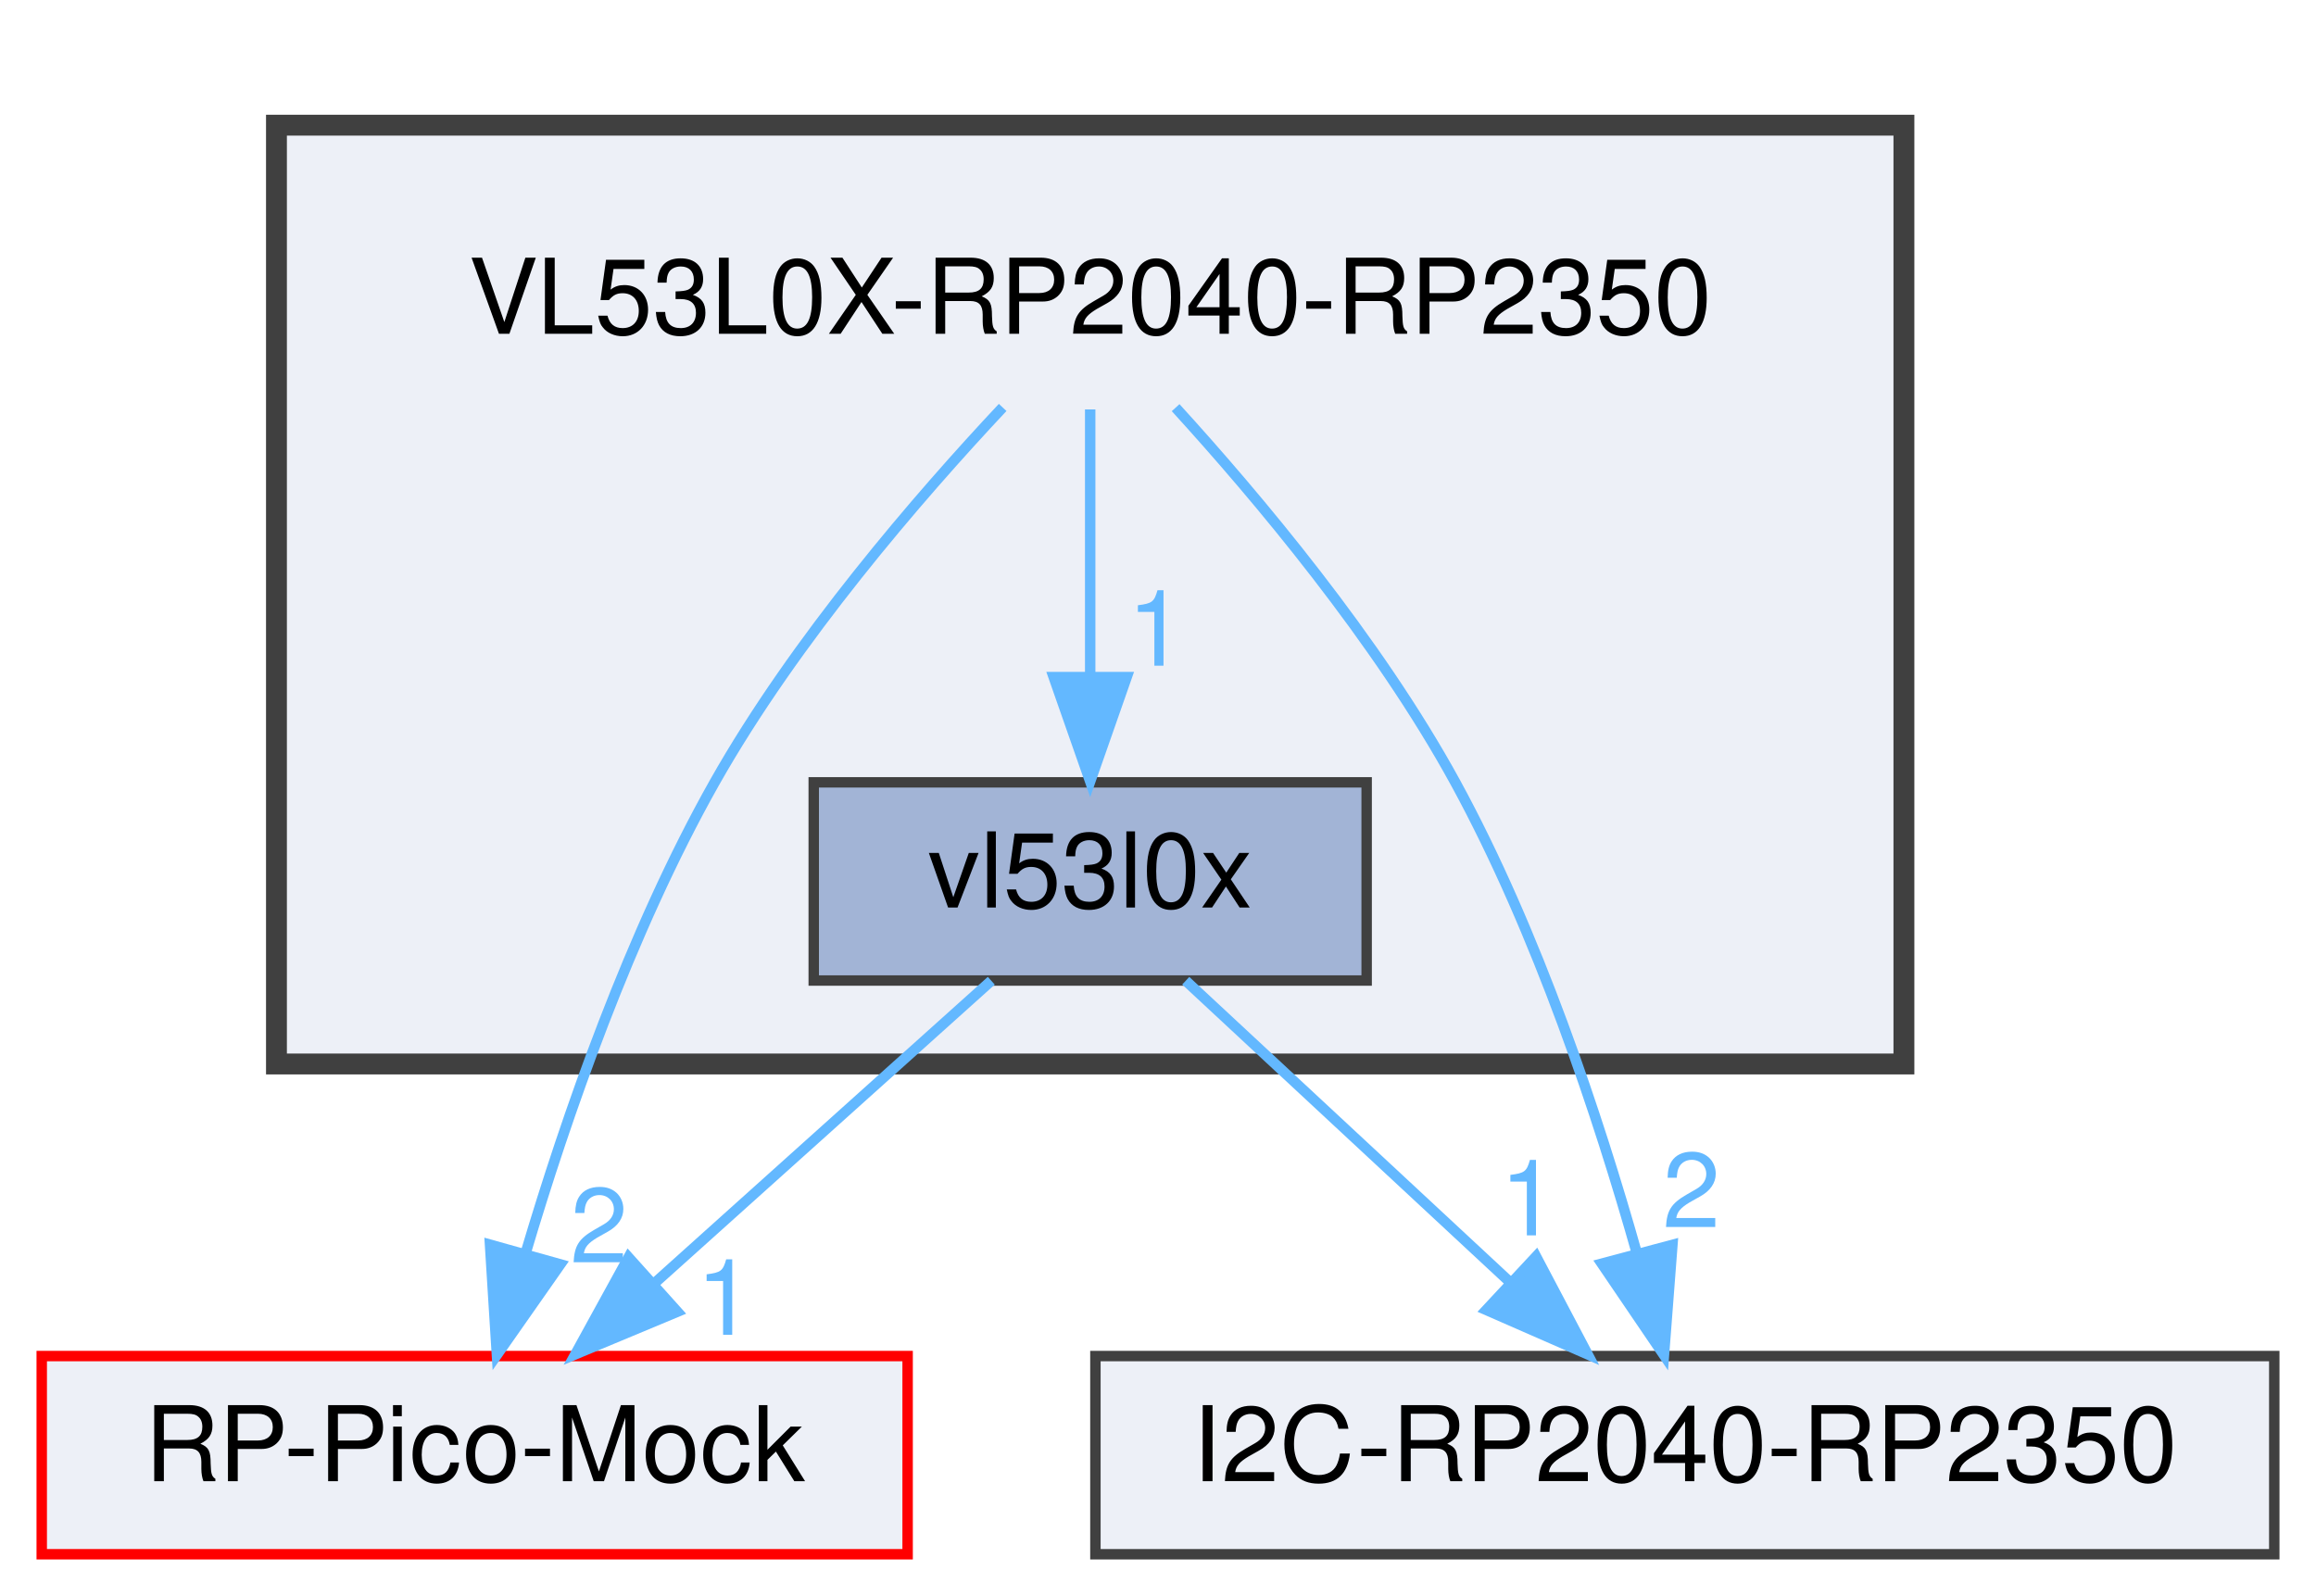
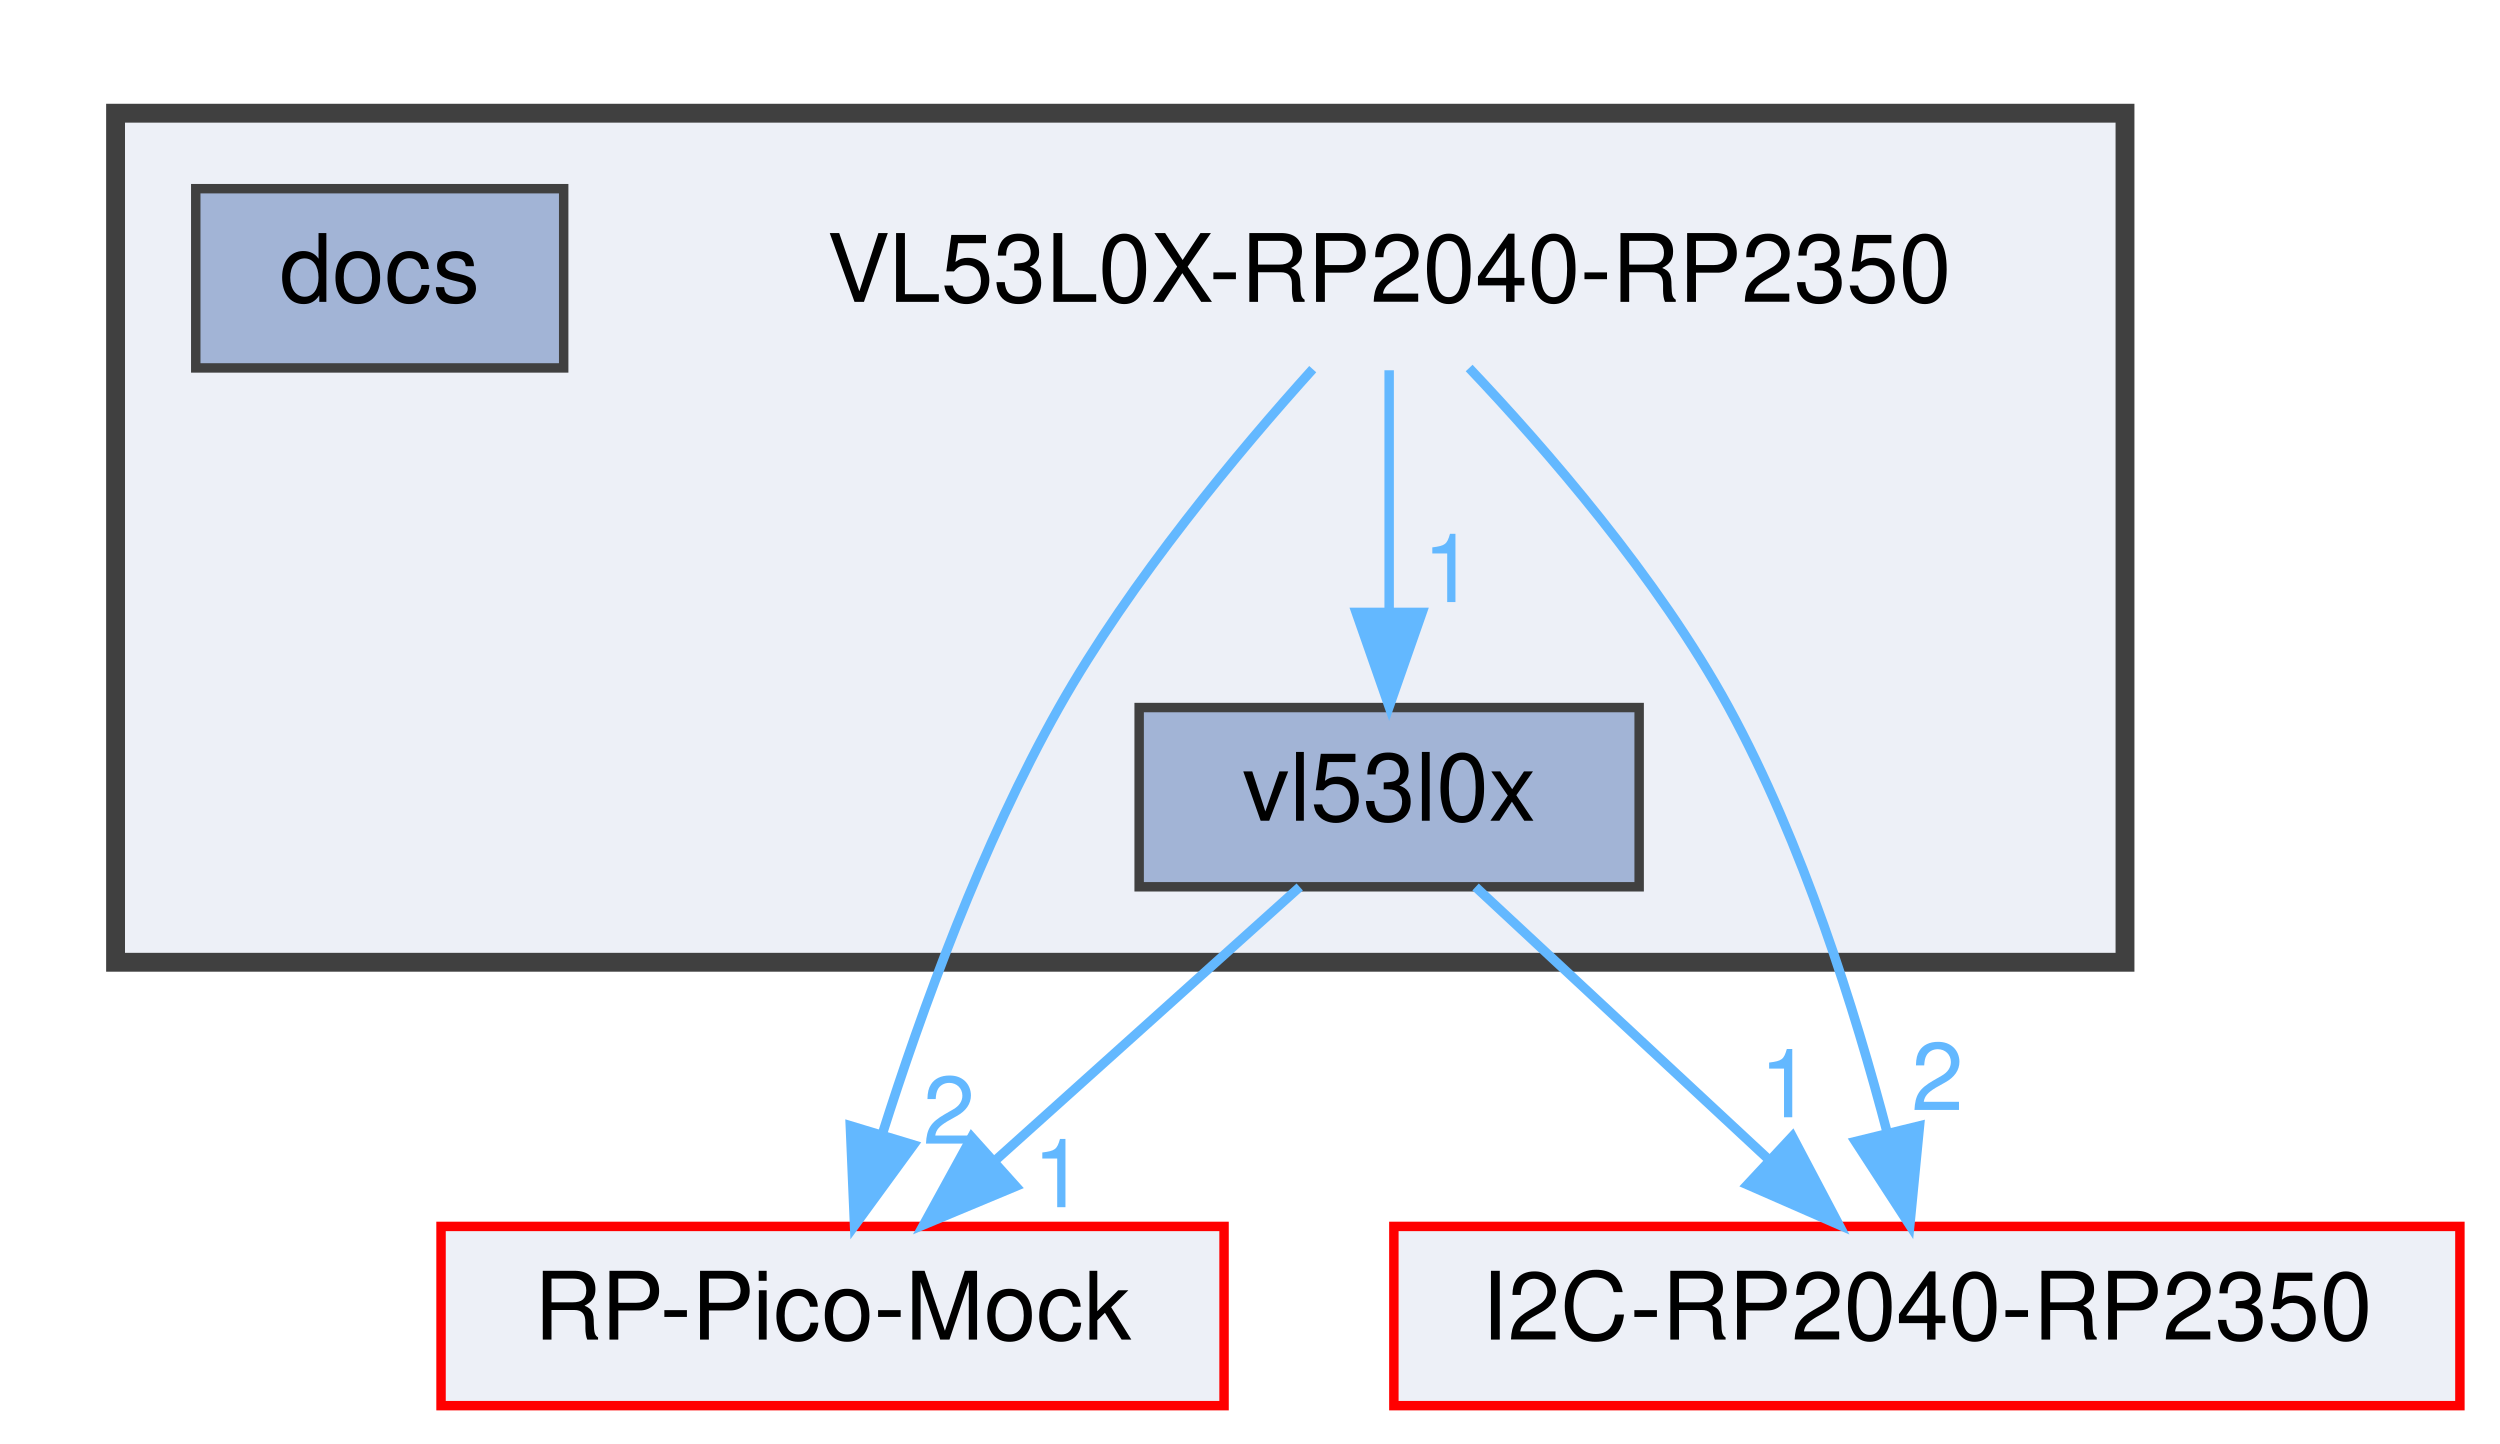
- <svg xmlns="http://www.w3.org/2000/svg" xmlns:xlink="http://www.w3.org/1999/xlink" width="222pt" height="153pt" viewBox="0.00 0.00 222.00 153.00">
+ <svg xmlns="http://www.w3.org/2000/svg" xmlns:xlink="http://www.w3.org/1999/xlink" width="265pt" height="153pt" viewBox="0.00 0.00 264.50 153.00">
  <g id="graph0" class="graph" transform="scale(1 1) rotate(0) translate(4 149)">
    <g id="clust1" class="cluster">
      <g id="a_clust1">
        <a xlink:href="dir_a534f426f389a2c938fcf42377e00698.html" target="_top">
-           <polygon fill="#edf0f7" stroke="#404040" stroke-width="2" points="22.5,-47 22.5,-137 178.5,-137 178.5,-47 22.5,-47" />
+           <polygon fill="#edf0f7" stroke="#404040" stroke-width="2" points="8,-47 8,-137 221,-137 221,-47 8,-47" />
        </a>
      </g>
    </g>
    <g id="node1" class="node">
-       <text text-anchor="middle" x="100.5" y="-117" font-family="Helvetica,sans-Serif" font-size="10.00">VL53L0X-RP2040-RP2350</text>
+       <text text-anchor="middle" x="143" y="-117" font-family="Helvetica,sans-Serif" font-size="10.00">VL53L0X-RP2040-RP2350</text>
    </g>
-     <g id="node2" class="node">
-       <g id="a_node2">
+     <g id="node3" class="node">
+       <g id="a_node3">
        <a xlink:href="dir_f603631c5ac227817b7ff233e3cd2531.html" target="_top" xlink:title="vl53l0x">
-           <polygon fill="#a2b4d6" stroke="#404040" points="127,-74 74,-74 74,-55 127,-55 127,-74" />
-           <text text-anchor="middle" x="100.5" y="-62" font-family="Helvetica,sans-Serif" font-size="10.00">vl53l0x</text>
+           <polygon fill="#a2b4d6" stroke="#404040" points="169.5,-74 116.5,-74 116.5,-55 169.5,-55 169.5,-74" />
+           <text text-anchor="middle" x="143" y="-62" font-family="Helvetica,sans-Serif" font-size="10.00">vl53l0x</text>
        </a>
      </g>
    </g>
    <g id="edge3" class="edge">
      <g id="a_edge3">
-         <a xlink:href="dir_000014_000013.html" target="_top">
-           <path fill="none" stroke="#63b8ff" d="M100.5,-109.75C100.5,-102.8 100.5,-92.85 100.5,-84.13" />
-           <polygon fill="#63b8ff" stroke="#63b8ff" points="104,-84.09 100.5,-74.09 97,-84.09 104,-84.09" />
+         <a xlink:href="dir_000020_000019.html" target="_top">
+           <path fill="none" stroke="#63b8ff" d="M143,-109.75C143,-102.8 143,-92.85 143,-84.13" />
+           <polygon fill="#63b8ff" stroke="#63b8ff" points="146.5,-84.09 143,-74.09 139.5,-84.09 146.5,-84.09" />
        </a>
      </g>
      <g id="a_edge3-headlabel">
-         <a xlink:href="dir_000014_000013.html" target="_top" xlink:title="1">
-           <text text-anchor="middle" x="106.84" y="-85.18" font-family="Helvetica,sans-Serif" font-size="10.00" fill="#63b8ff">1</text>
+         <a xlink:href="dir_000020_000019.html" target="_top" xlink:title="1">
+           <text text-anchor="middle" x="149.34" y="-85.18" font-family="Helvetica,sans-Serif" font-size="10.00" fill="#63b8ff">1</text>
        </a>
      </g>
    </g>
-     <g id="node3" class="node">
-       <g id="a_node3">
+     <g id="node4" class="node">
+       <g id="a_node4">
        <a xlink:href="dir_58feeb1fd685818ef953c7f6da627f79.html" target="_top" xlink:title="RP-Pico-Mock">
-           <polygon fill="#edf0f7" stroke="red" points="83,-19 0,-19 0,0 83,0 83,-19" />
-           <text text-anchor="middle" x="41.5" y="-7" font-family="Helvetica,sans-Serif" font-size="10.00">RP-Pico-Mock</text>
+           <polygon fill="#edf0f7" stroke="red" points="125.5,-19 42.5,-19 42.5,0 125.5,0 125.5,-19" />
+           <text text-anchor="middle" x="84" y="-7" font-family="Helvetica,sans-Serif" font-size="10.00">RP-Pico-Mock</text>
        </a>
      </g>
    </g>
    <g id="edge1" class="edge">
      <g id="a_edge1">
-         <a xlink:href="dir_000014_000011.html" target="_top">
-           <path fill="none" stroke="#63b8ff" d="M92.11,-109.94C84.12,-101.42 72.22,-87.67 64.5,-74 56.4,-59.64 50.25,-41.9 46.37,-28.82" />
-           <polygon fill="#63b8ff" stroke="#63b8ff" points="49.71,-27.79 43.63,-19.11 42.97,-29.68 49.71,-27.79" />
+         <a xlink:href="dir_000020_000017.html" target="_top">
+           <path fill="none" stroke="#63b8ff" d="M134.9,-109.87C127.18,-101.31 115.63,-87.52 108,-74 99.85,-59.57 93.41,-41.83 89.27,-28.77" />
+           <polygon fill="#63b8ff" stroke="#63b8ff" points="92.58,-27.64 86.33,-19.08 85.88,-29.67 92.58,-27.64" />
        </a>
      </g>
      <g id="a_edge1-headlabel">
-         <a xlink:href="dir_000014_000011.html" target="_top" xlink:title="2">
-           <text text-anchor="middle" x="53.42" y="-27.98" font-family="Helvetica,sans-Serif" font-size="10.00" fill="#63b8ff">2</text>
+         <a xlink:href="dir_000020_000017.html" target="_top" xlink:title="2">
+           <text text-anchor="middle" x="96.34" y="-27.76" font-family="Helvetica,sans-Serif" font-size="10.00" fill="#63b8ff">2</text>
        </a>
      </g>
    </g>
-     <g id="node4" class="node">
-       <g id="a_node4">
+     <g id="node5" class="node">
+       <g id="a_node5">
        <a xlink:href="dir_e92e05ee3da150403452ae6e5e6731ce.html" target="_top" xlink:title="I2C-RP2040-RP2350">
-           <polygon fill="#edf0f7" stroke="#404040" points="214,-19 101,-19 101,0 214,0 214,-19" />
-           <text text-anchor="middle" x="157.5" y="-7" font-family="Helvetica,sans-Serif" font-size="10.00">I2C-RP2040-RP2350</text>
+           <polygon fill="#edf0f7" stroke="red" points="256.5,-19 143.5,-19 143.5,0 256.5,0 256.5,-19" />
+           <text text-anchor="middle" x="200" y="-7" font-family="Helvetica,sans-Serif" font-size="10.00">I2C-RP2040-RP2350</text>
        </a>
      </g>
    </g>
    <g id="edge2" class="edge">
      <g id="a_edge2">
-         <a xlink:href="dir_000014_000004.html" target="_top">
-           <path fill="none" stroke="#63b8ff" d="M108.69,-109.92C116.47,-101.39 128.05,-87.63 135.5,-74 143.37,-59.6 149.23,-41.86 152.92,-28.79" />
-           <polygon fill="#63b8ff" stroke="#63b8ff" points="156.31,-29.66 155.5,-19.09 149.54,-27.86 156.31,-29.66" />
+         <a xlink:href="dir_000020_000010.html" target="_top">
+           <path fill="none" stroke="#63b8ff" d="M151.48,-109.99C159.53,-101.5 171.48,-87.78 179,-74 186.83,-59.67 192.39,-41.92 195.82,-28.84" />
+           <polygon fill="#63b8ff" stroke="#63b8ff" points="199.22,-29.66 198.19,-19.12 192.42,-28 199.22,-29.66" />
        </a>
      </g>
      <g id="a_edge2-headlabel">
-         <a xlink:href="dir_000014_000004.html" target="_top" xlink:title="2">
-           <text text-anchor="middle" x="158.13" y="-31.36" font-family="Helvetica,sans-Serif" font-size="10.00" fill="#63b8ff">2</text>
+         <a xlink:href="dir_000020_000010.html" target="_top" xlink:title="2">
+           <text text-anchor="middle" x="201.12" y="-31.33" font-family="Helvetica,sans-Serif" font-size="10.00" fill="#63b8ff">2</text>
+         </a>
+       </g>
+     </g>
+     <g id="node2" class="node">
+       <g id="a_node2">
+         <a xlink:href="dir_e951a989617ebd40844684b7f0f5c397.html" target="_top" xlink:title="docs">
+           <polygon fill="#a2b4d6" stroke="#404040" points="55.5,-129 16.5,-129 16.5,-110 55.5,-110 55.5,-129" />
+           <text text-anchor="middle" x="36" y="-117" font-family="Helvetica,sans-Serif" font-size="10.00">docs</text>
        </a>
      </g>
    </g>
    <g id="edge4" class="edge">
      <g id="a_edge4">
-         <a xlink:href="dir_000013_000011.html" target="_top">
-           <path fill="none" stroke="#63b8ff" d="M91.02,-54.98C82.3,-47.15 69.16,-35.34 58.6,-25.86" />
-           <polygon fill="#63b8ff" stroke="#63b8ff" points="60.93,-23.25 51.15,-19.17 56.25,-28.46 60.93,-23.25" />
+         <a xlink:href="dir_000019_000017.html" target="_top">
+           <path fill="none" stroke="#63b8ff" d="M133.52,-54.98C124.8,-47.15 111.66,-35.34 101.1,-25.86" />
+           <polygon fill="#63b8ff" stroke="#63b8ff" points="103.43,-23.25 93.65,-19.17 98.75,-28.46 103.43,-23.25" />
        </a>
      </g>
      <g id="a_edge4-headlabel">
-         <a xlink:href="dir_000013_000011.html" target="_top" xlink:title="1">
-           <text text-anchor="middle" x="65.5" y="-21.04" font-family="Helvetica,sans-Serif" font-size="10.00" fill="#63b8ff">1</text>
+         <a xlink:href="dir_000019_000017.html" target="_top" xlink:title="1">
+           <text text-anchor="middle" x="108" y="-21.04" font-family="Helvetica,sans-Serif" font-size="10.00" fill="#63b8ff">1</text>
        </a>
      </g>
    </g>
    <g id="edge5" class="edge">
      <g id="a_edge5">
-         <a xlink:href="dir_000013_000004.html" target="_top">
-           <path fill="none" stroke="#63b8ff" d="M109.66,-54.98C118,-47.23 130.53,-35.58 140.68,-26.14" />
-           <polygon fill="#63b8ff" stroke="#63b8ff" points="143.24,-28.54 148.18,-19.17 138.47,-23.42 143.24,-28.54" />
+         <a xlink:href="dir_000019_000010.html" target="_top">
+           <path fill="none" stroke="#63b8ff" d="M152.16,-54.98C160.5,-47.23 173.03,-35.58 183.18,-26.14" />
+           <polygon fill="#63b8ff" stroke="#63b8ff" points="185.74,-28.54 190.68,-19.17 180.97,-23.42 185.74,-28.54" />
        </a>
      </g>
      <g id="a_edge5-headlabel">
-         <a xlink:href="dir_000013_000004.html" target="_top" xlink:title="1">
-           <text text-anchor="middle" x="142.54" y="-30.57" font-family="Helvetica,sans-Serif" font-size="10.00" fill="#63b8ff">1</text>
+         <a xlink:href="dir_000019_000010.html" target="_top" xlink:title="1">
+           <text text-anchor="middle" x="185.04" y="-30.57" font-family="Helvetica,sans-Serif" font-size="10.00" fill="#63b8ff">1</text>
        </a>
      </g>
    </g>
  </g>
</svg>
